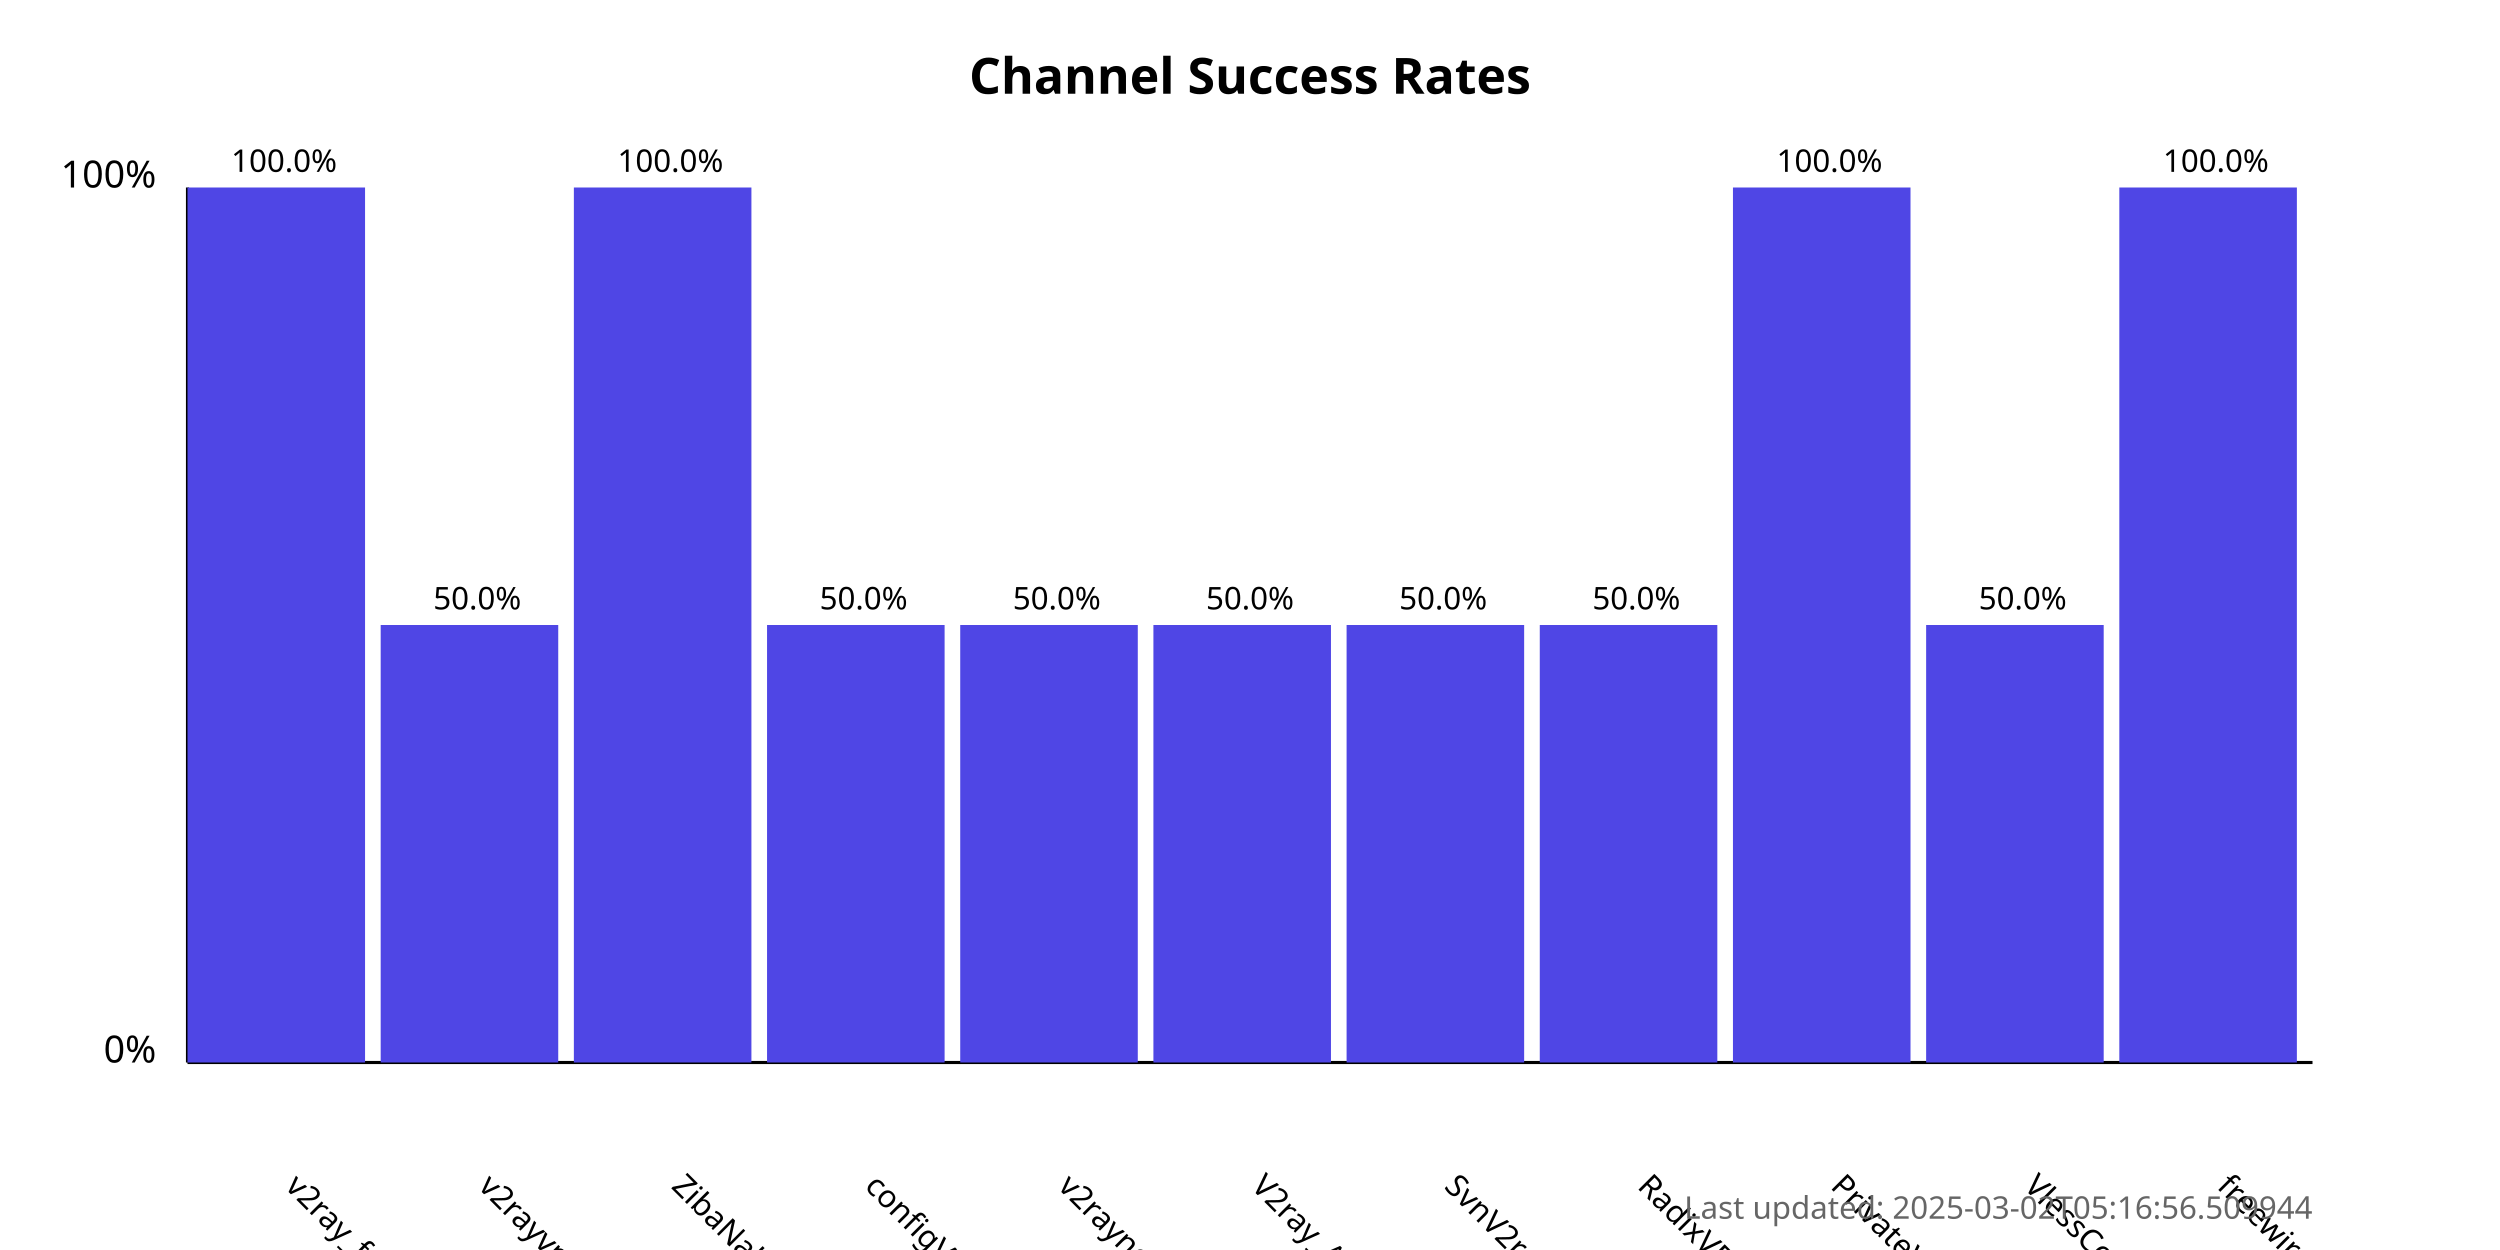
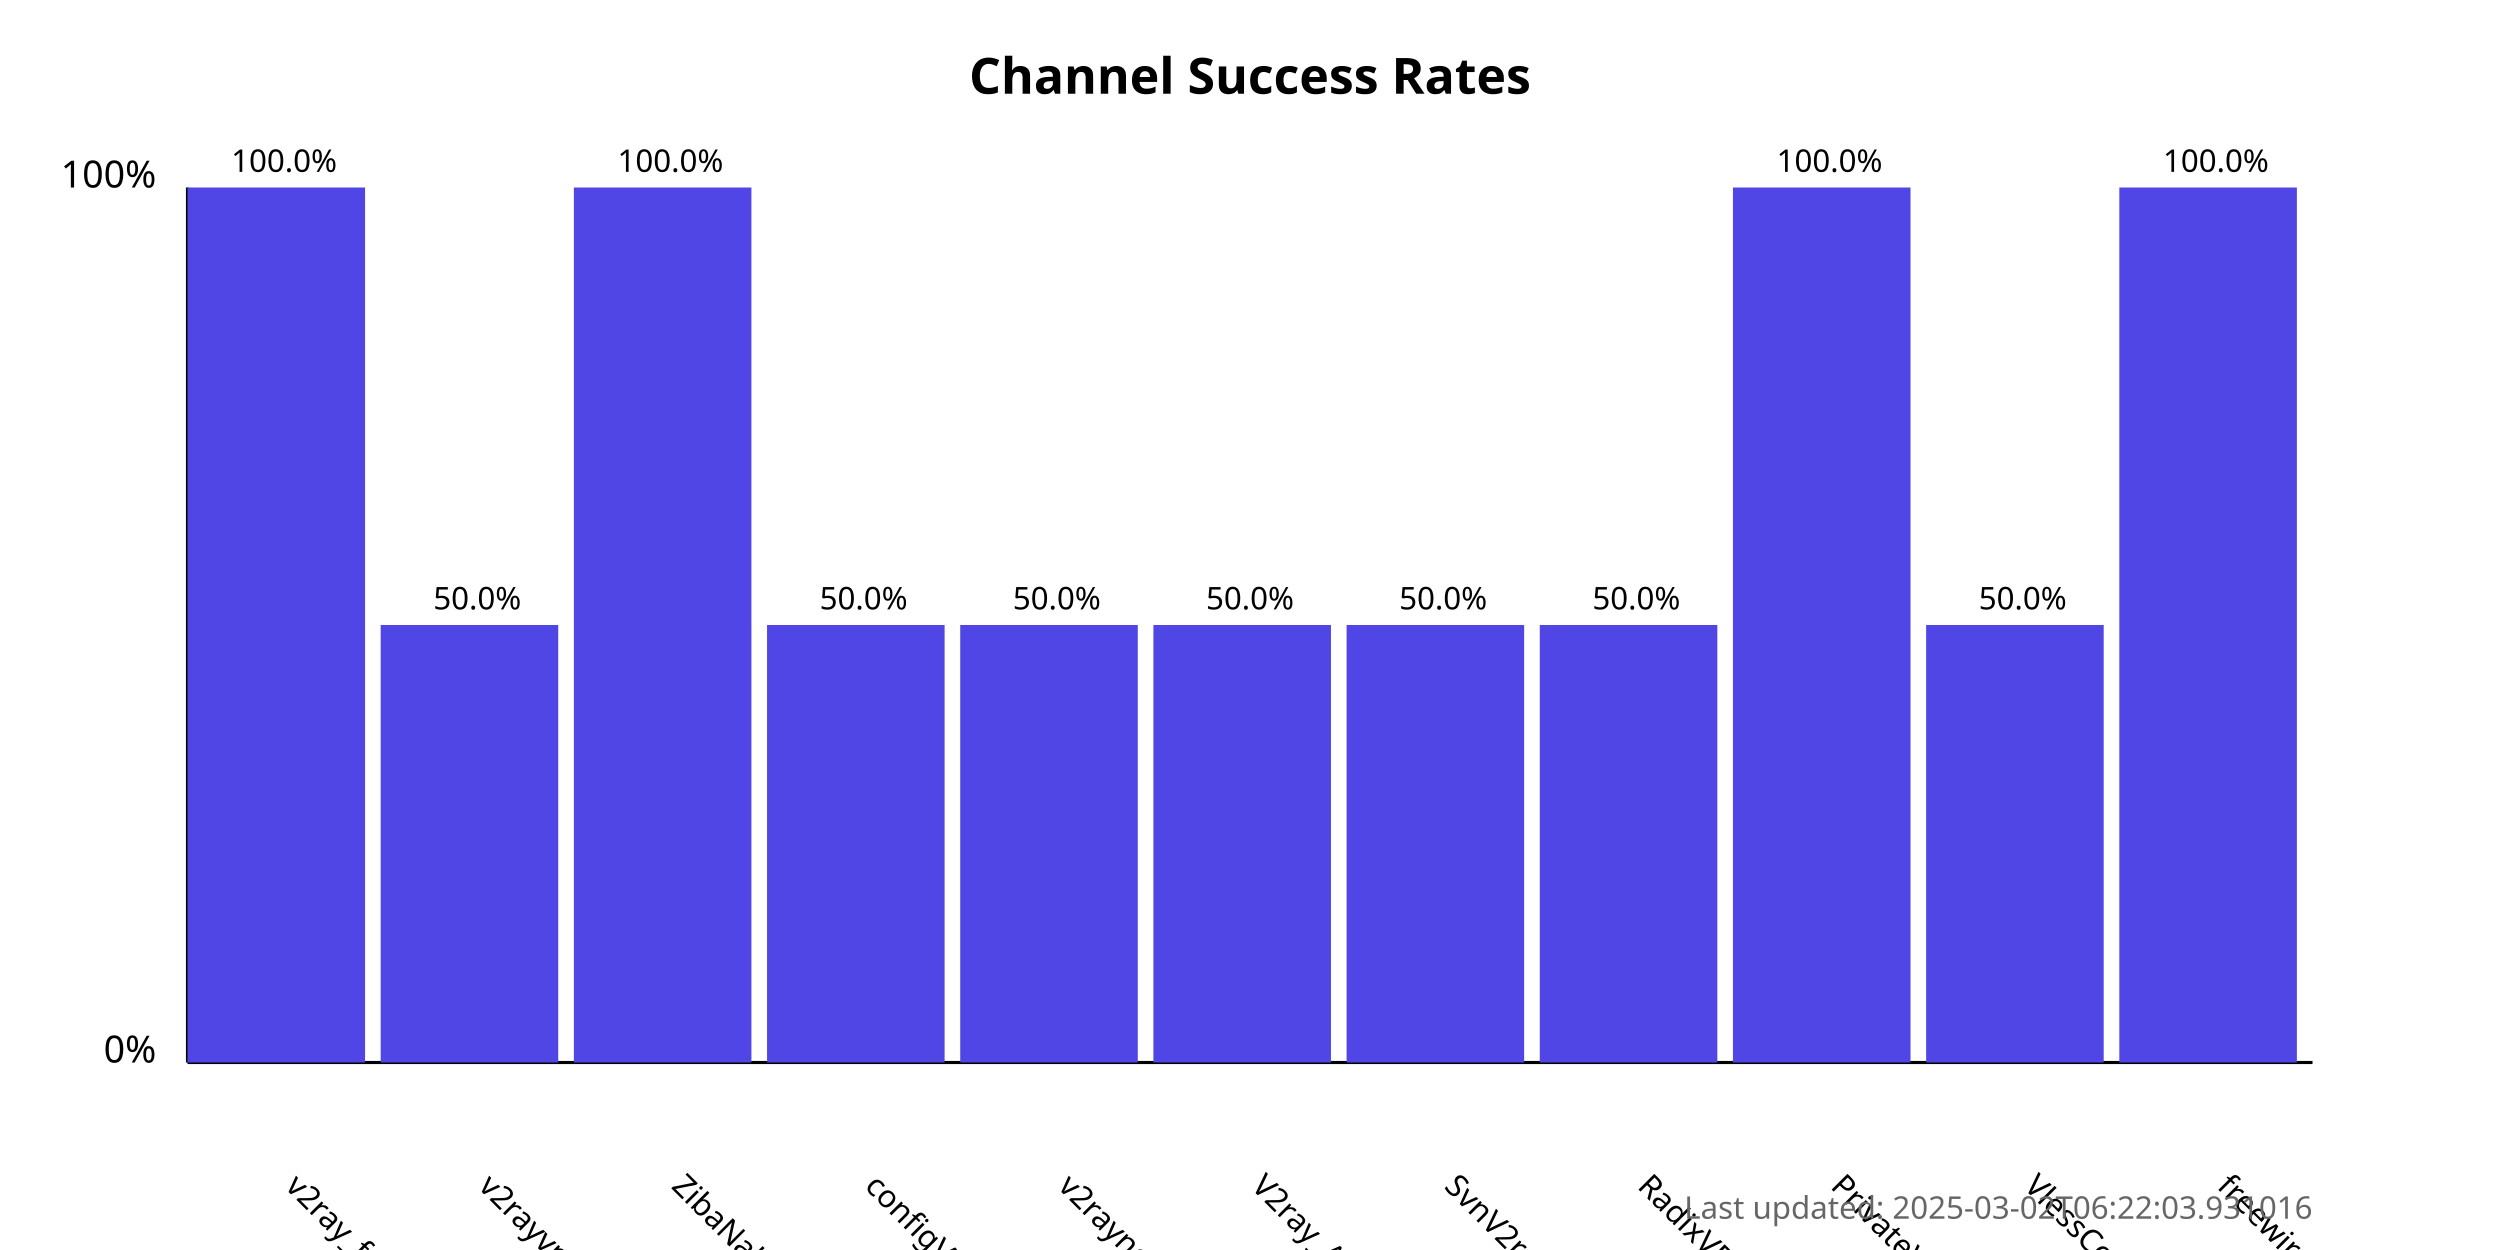
<svg xmlns="http://www.w3.org/2000/svg" width="800" height="400">
  <style>
            .chart-title { font: bold 16px sans-serif; }
            .axis-label { font: 12px sans-serif; }
            .tick-label { font: 10px sans-serif; }
            .bar { fill: #4f46e5; }
            .bar:hover { fill: #6366f1; }
            .timestamp { font: 10px sans-serif; fill: #666; }
        </style>
  <text x="400.0" y="30" text-anchor="middle" class="chart-title">
            Channel Success Rates
        </text>
  <line x1="60" y1="340" x2="60" y2="60" stroke="black" stroke-width="1" />
  <line x1="60" y1="340" x2="740" y2="340" stroke="black" stroke-width="1" />
  <text x="50" y="340" text-anchor="end" class="axis-label">0%</text>
  <text x="50" y="60" text-anchor="end" class="axis-label">100%</text>
  <g>
    <rect x="60" y="60.0" width="56.818" height="280.0" class="bar" />
    <text x="90.909" y="380" transform="rotate(45, 90.90909, 380)" text-anchor="start" class="tick-label">
                v2ray_free_conf
            </text>
    <text x="90.909" y="55.0" text-anchor="middle" class="tick-label">
                100.0%
            </text>
  </g>
  <g>
    <rect x="121.818" y="200.0" width="56.818" height="140.0" class="bar" />
    <text x="152.727" y="380" transform="rotate(45, 152.7273, 380)" text-anchor="start" class="tick-label">
                v2rayvpno
            </text>
    <text x="152.727" y="195.0" text-anchor="middle" class="tick-label">
                50.0%
            </text>
  </g>
  <g>
    <rect x="183.636" y="60.0" width="56.818" height="280.0" class="bar" />
    <text x="214.545" y="380" transform="rotate(45, 214.5455, 380)" text-anchor="start" class="tick-label">
                ZibaNabz
            </text>
    <text x="214.545" y="55.0" text-anchor="middle" class="tick-label">
                100.0%
            </text>
  </g>
  <g>
    <rect x="245.455" y="200.0" width="56.818" height="140.0" class="bar" />
    <text x="276.364" y="380" transform="rotate(45, 276.3636, 380)" text-anchor="start" class="tick-label">
                configV2rayForFree
            </text>
    <text x="276.364" y="195.0" text-anchor="middle" class="tick-label">
                50.0%
            </text>
  </g>
  <g>
    <rect x="307.273" y="200.0" width="56.818" height="140.0" class="bar" />
    <text x="338.182" y="380" transform="rotate(45, 338.1818, 380)" text-anchor="start" class="tick-label">
                v2rayngvpn
            </text>
    <text x="338.182" y="195.0" text-anchor="middle" class="tick-label">
                50.0%
            </text>
  </g>
  <g>
    <rect x="369.091" y="200.0" width="56.818" height="140.0" class="bar" />
    <text x="400.0" y="380" transform="rotate(45, 400.0, 380)" text-anchor="start" class="tick-label">
                V2ray_Alpha
            </text>
    <text x="400.0" y="195.0" text-anchor="middle" class="tick-label">
                50.0%
            </text>
  </g>
  <g>
    <rect x="430.909" y="200.0" width="56.818" height="140.0" class="bar" />
    <text x="461.818" y="380" transform="rotate(45, 461.8182, 380)" text-anchor="start" class="tick-label">
                SvnV2ray
            </text>
    <text x="461.818" y="195.0" text-anchor="middle" class="tick-label">
                50.0%
            </text>
  </g>
  <g>
    <rect x="492.727" y="200.0" width="56.818" height="140.0" class="bar" />
    <text x="523.636" y="380" transform="rotate(45, 523.6364, 380)" text-anchor="start" class="tick-label">
                RadixVPN
            </text>
    <text x="523.636" y="195.0" text-anchor="middle" class="tick-label">
                50.0%
            </text>
  </g>
  <g>
    <rect x="554.545" y="60.0" width="56.818" height="280.0" class="bar" />
    <text x="585.455" y="380" transform="rotate(45, 585.4545, 380)" text-anchor="start" class="tick-label">
                PrivateVPNs
            </text>
    <text x="585.455" y="55.0" text-anchor="middle" class="tick-label">
                100.0%
            </text>
  </g>
  <g>
    <rect x="616.364" y="200.0" width="56.818" height="140.0" class="bar" />
    <text x="647.273" y="380" transform="rotate(45, 647.2727, 380)" text-anchor="start" class="tick-label">
                VlessConfig
            </text>
    <text x="647.273" y="195.0" text-anchor="middle" class="tick-label">
                50.0%
            </text>
  </g>
  <g>
    <rect x="678.182" y="60.0" width="56.818" height="280.0" class="bar" />
    <text x="709.091" y="380" transform="rotate(45, 709.0909, 380)" text-anchor="start" class="tick-label">
                freewireguard
            </text>
    <text x="709.091" y="55.0" text-anchor="middle" class="tick-label">
                100.0%
            </text>
  </g>
  <text x="740" y="390" text-anchor="end" class="timestamp">
-             Last updated: 2025-03-02T05:16:56.509944
+             Last updated: 2025-03-02T06:22:03.931016
        </text>
</svg>
